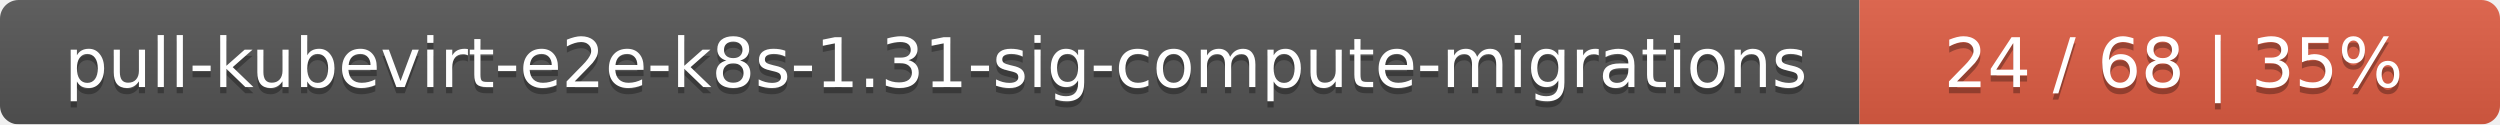
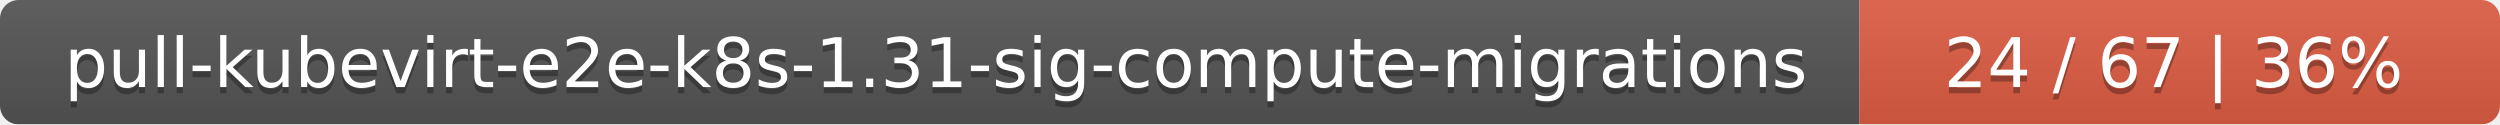
<svg xmlns="http://www.w3.org/2000/svg" width="402" height="20">
  <linearGradient id="smooth" x2="0" y2="100%">
    <stop offset="0" stop-color="#bbb" stop-opacity=".1" />
    <stop offset="1" stop-opacity=".1" />
  </linearGradient>
  <mask id="round">
    <rect width="402" height="20" rx="3" fill="#fff" />
  </mask>
  <g mask="url(#round)">
    <rect width="299" height="20" fill="#555" />
    <rect x="299" width="103" height="20" fill="#e05d44" />
    <rect width="402" height="20" fill="url(#smooth)" />
  </g>
  <g fill="#fff" text-anchor="middle" font-family="DejaVu Sans,Verdana,Geneva,sans-serif" font-size="11">
    <text x="150.5" y="15" fill="#010101" fill-opacity=".3">pull-kubevirt-e2e-k8s-1.31-sig-compute-migrations</text>
    <text x="150.5" y="14">pull-kubevirt-e2e-k8s-1.31-sig-compute-migrations</text>
-     <text x="349.5" y="15" fill="#010101" fill-opacity=".3">24 / 68    |    35%</text>
-     <text x="349.5" y="14">24 / 68    |    35%</text>
+     <text x="349.5" y="15" fill="#010101" fill-opacity=".3">24 / 67    |    36%</text>
+     <text x="349.5" y="14">24 / 67    |    36%</text>
  </g>
</svg>
